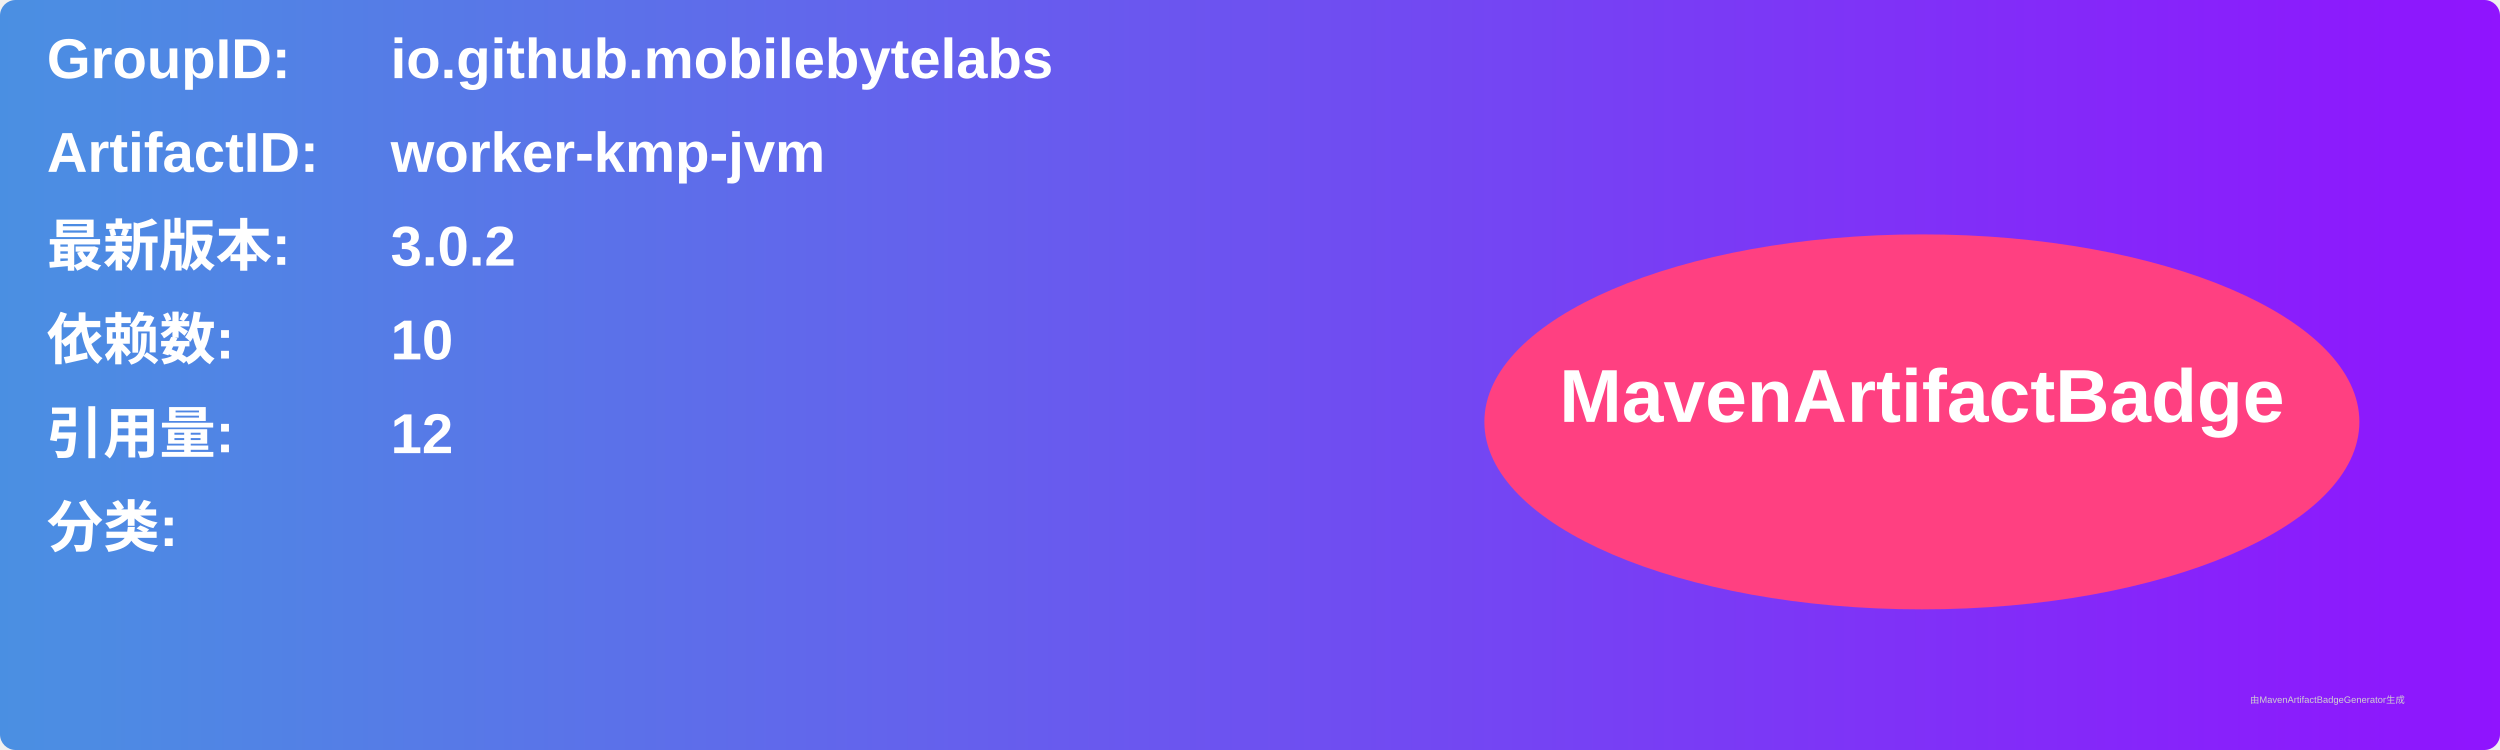
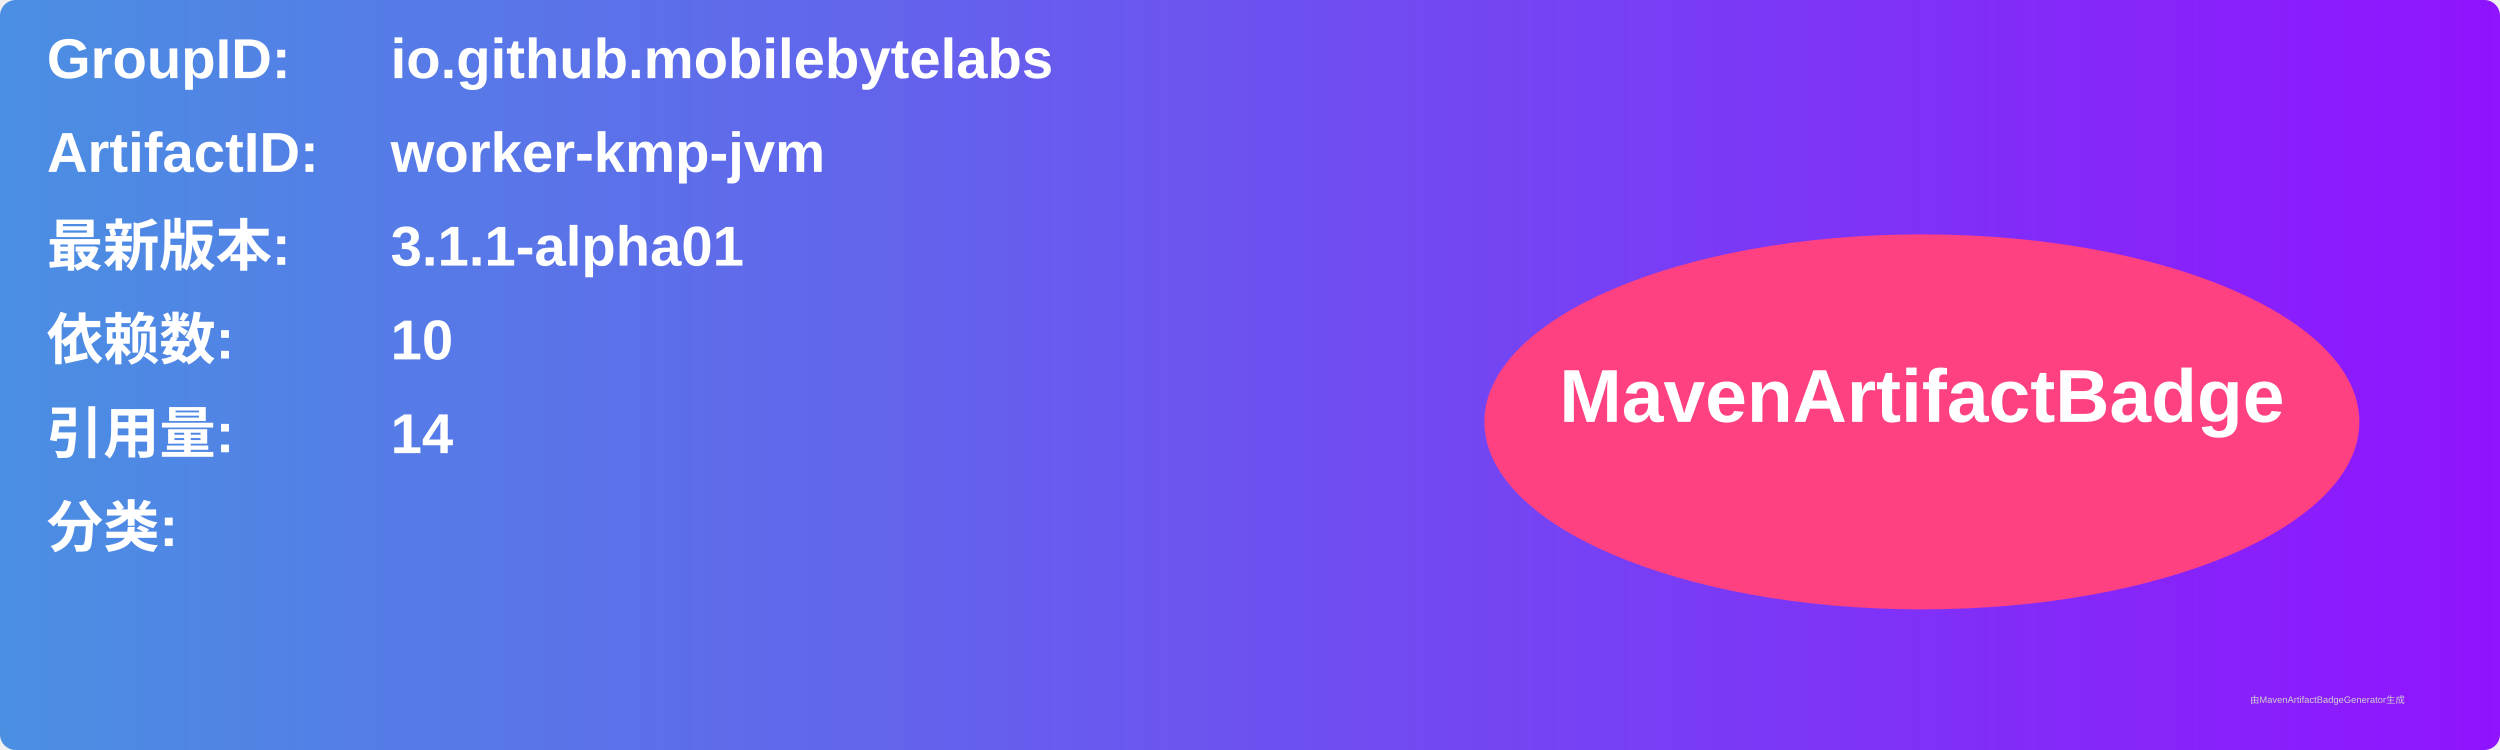
<svg xmlns="http://www.w3.org/2000/svg" width="800" height="240" viewBox="0 0 800 240">
  <linearGradient id="grad" x1="0%" y1="0%" x2="100%" y2="0%">
    <stop offset="0%" stop-color="#4a90e2" />
    <stop offset="100%" stop-color="#9013fe" />
  </linearGradient>
  <rect width="100%" height="100%" rx="5" ry="5" fill="url(#grad)" />
  <g transform="translate(15, 15)">
    <text x="0" y="10" font-family="Arial" font-size="18" fill="white" font-weight="bold" width="260">GroupID:</text>
    <text x="110" y="10" font-family="Arial" font-size="18" fill="white" font-weight="bold" width="460">io.github.mobilebytelabs</text>
    <text x="0" y="40" font-family="Arial" font-size="18" fill="white" font-weight="bold" width="260">ArtifactID:</text>
    <text x="110" y="40" font-family="Arial" font-size="18" fill="white" font-weight="bold" width="460">worker-kmp-jvm</text>
    <text x="0" y="70" font-family="Arial" font-size="18" fill="white" font-weight="bold">最新版本:</text>
    <text x="110" y="70" font-family="Arial" font-size="18" fill="white" font-weight="bold">
-       <tspan font-weight="bold">3.0.2</tspan>
+       <tspan font-weight="bold">3.1.1-alpha01</tspan>
    </text>
    <text x="0" y="100" font-family="Arial" font-size="18" fill="white" font-weight="bold">依赖数: </text>
    <text x="110" y="100" font-family="Arial" font-size="18" fill="white">
      <tspan font-weight="bold">10</tspan>
    </text>
    <text x="0" y="130" font-family="Arial" font-size="18" fill="white" font-weight="bold">引用量: </text>
    <text x="110" y="130" font-family="Arial" font-size="18" fill="white">
-       <tspan font-weight="bold">12</tspan>
+       <tspan font-weight="bold">14</tspan>
    </text>
    <text x="0" y="160" font-family="Arial" font-size="18" fill="white" font-weight="bold">分类:</text>
    <text x="10" y="190" font-family="Arial" font-size="10" fill="white">
      <tspan font-weight="bold" />
    </text>
    <ellipse cx="600" cy="120" rx="140" ry="60" fill="#ff4081" />
    <text x="600" y="120" text-anchor="middle" font-family="Arial" font-size="24" fill="white" font-weight="bold">MavenArtifactBadge</text>
  </g>
  <text x="720" y="225" font-family="Arial" font-size="3" fill="#d0d0d0">由MavenArtifactBadgeGenerator生成</text>
</svg>
